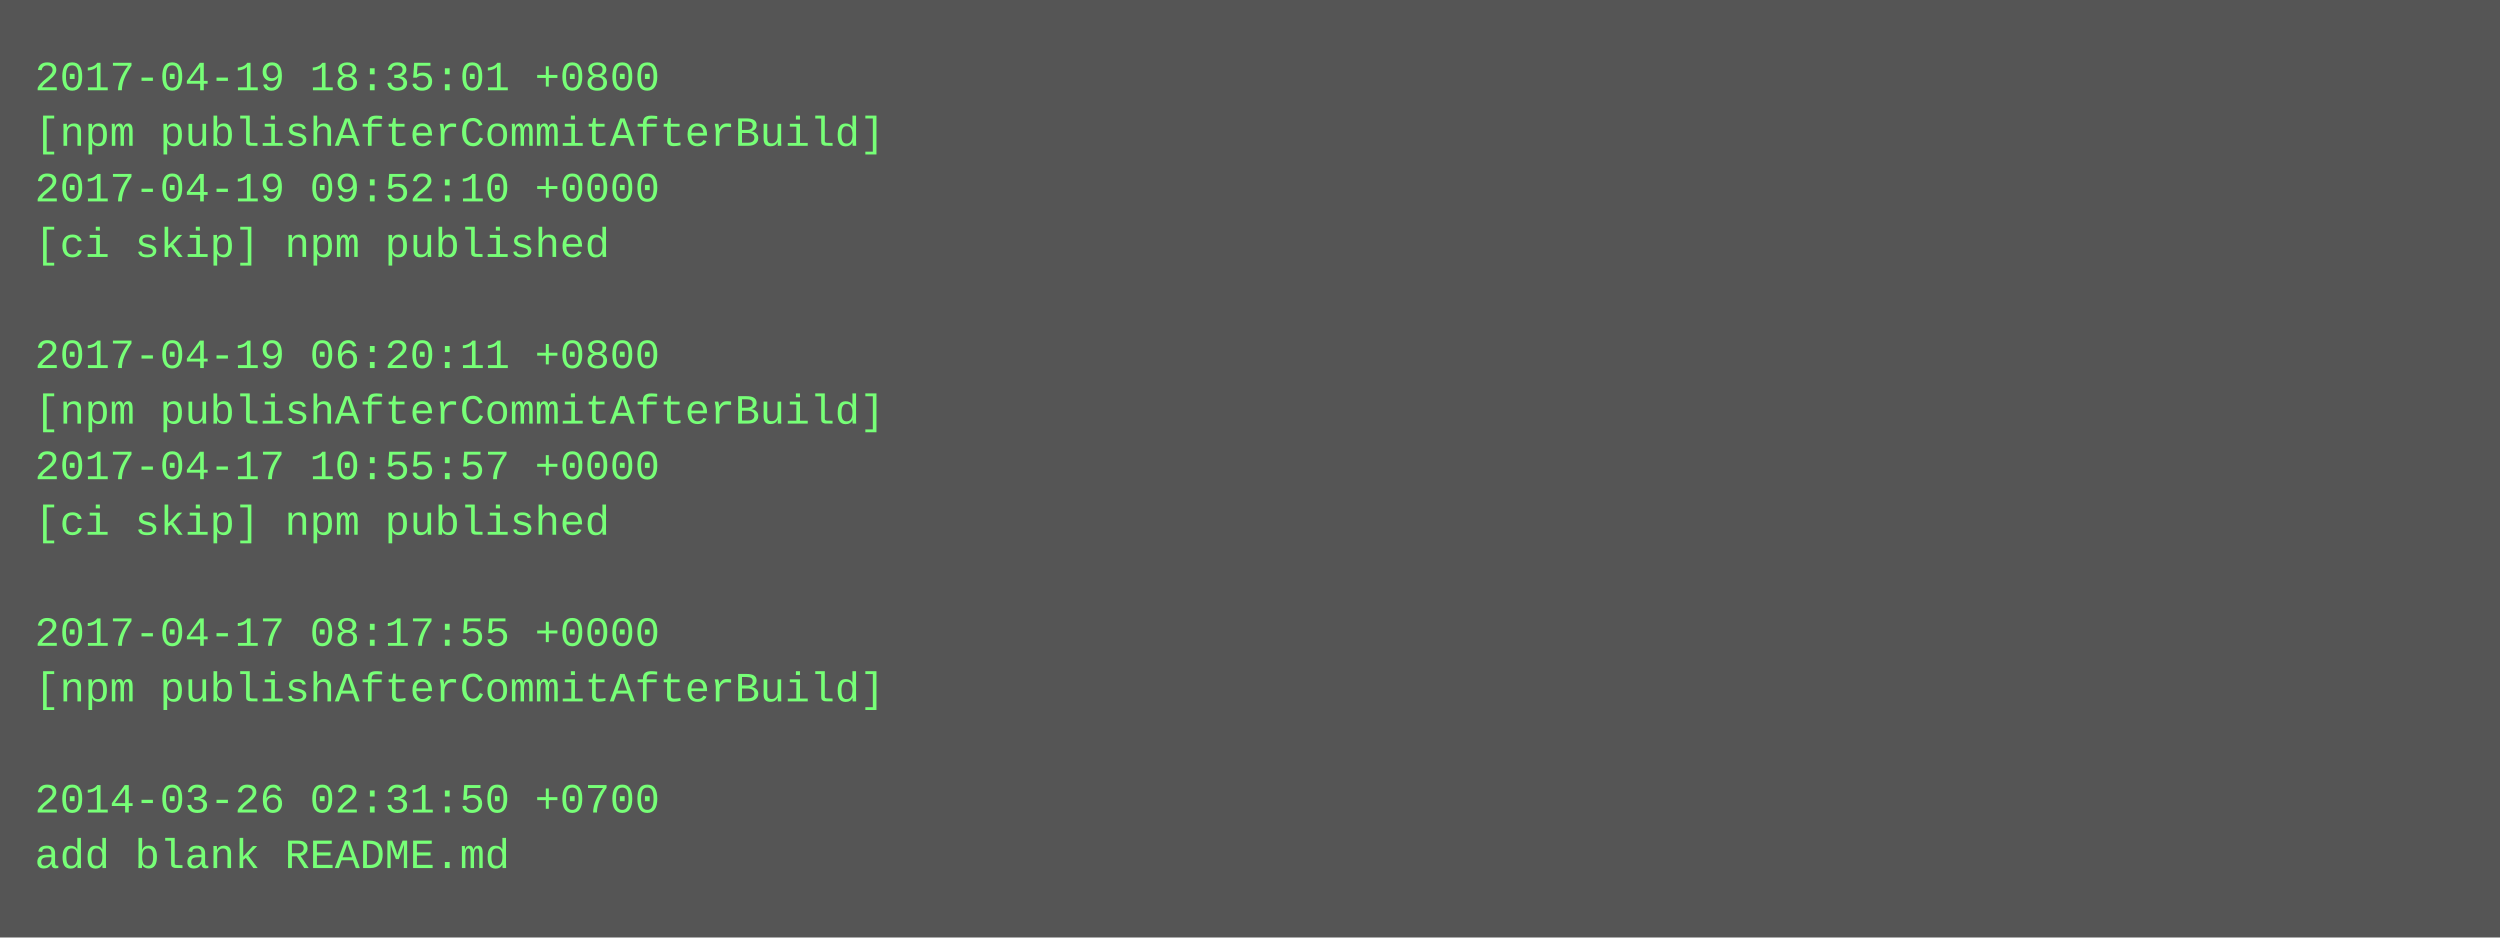
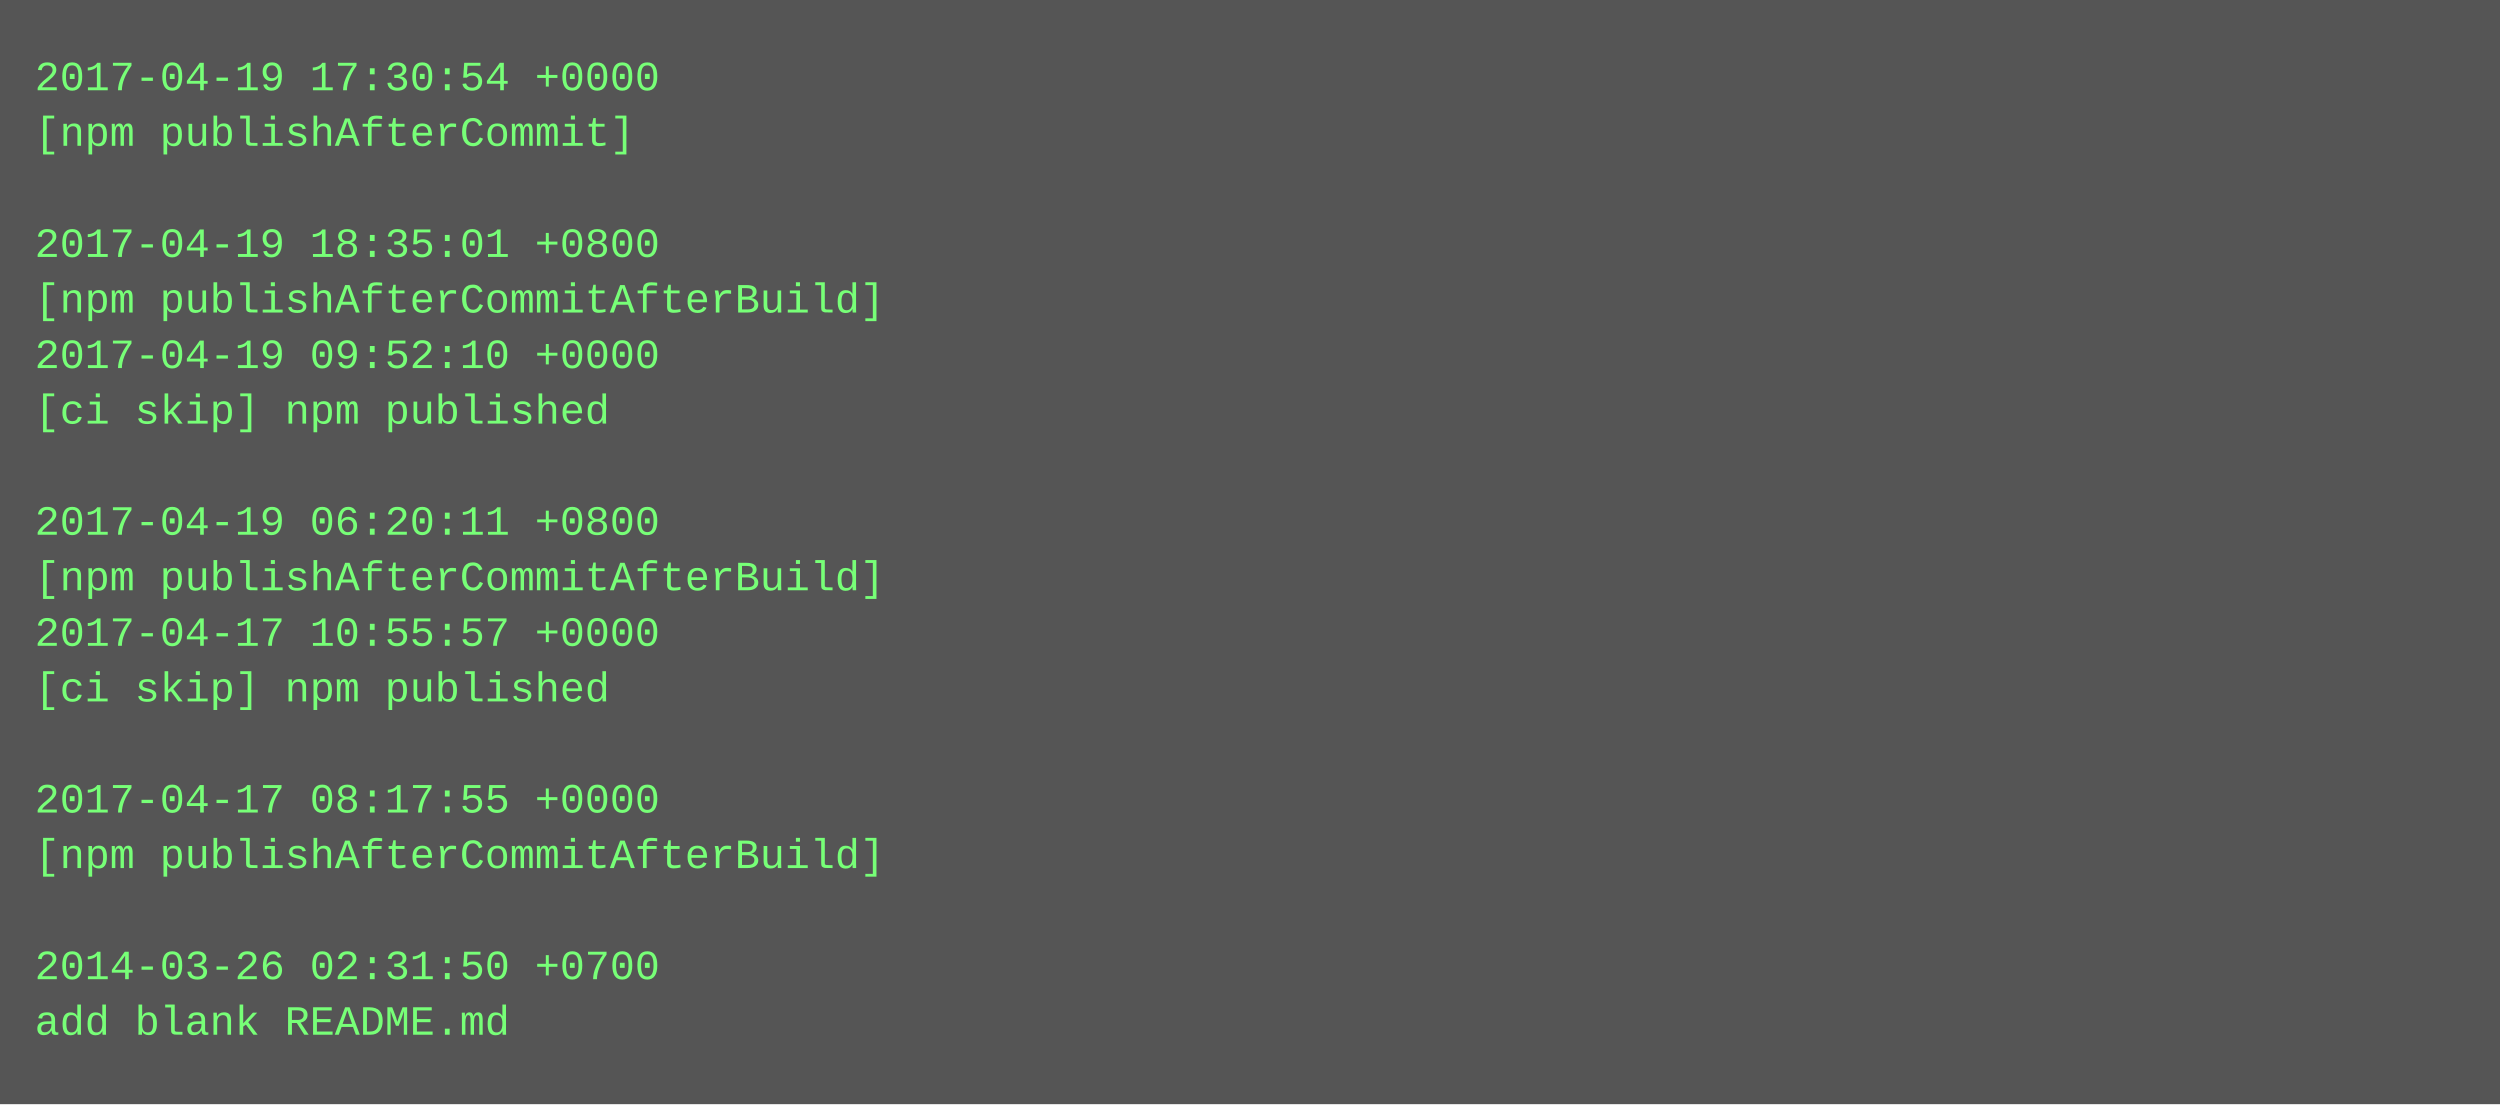
- <svg xmlns="http://www.w3.org/2000/svg" height="270" width="720">
-   <rect height="270" fill="#555" width="720" />
+ <svg xmlns="http://www.w3.org/2000/svg" height="318" width="720">
+   <rect height="318" fill="#555" width="720" />
  <text fill="#7f7" font-family="Courier New" font-size="12" xml:space="preserve">
-     <tspan x="10" y="26">2017-04-19 18:35:01 +0800</tspan>
-     <tspan x="10" y="42">[npm publishAfterCommitAfterBuild]</tspan>
-     <tspan x="10" y="58">2017-04-19 09:52:10 +0000</tspan>
-     <tspan x="10" y="74">[ci skip] npm published</tspan>
-     <tspan x="10" y="90" />
-     <tspan x="10" y="106">2017-04-19 06:20:11 +0800</tspan>
-     <tspan x="10" y="122">[npm publishAfterCommitAfterBuild]</tspan>
-     <tspan x="10" y="138">2017-04-17 10:55:57 +0000</tspan>
-     <tspan x="10" y="154">[ci skip] npm published</tspan>
-     <tspan x="10" y="170" />
-     <tspan x="10" y="186">2017-04-17 08:17:55 +0000</tspan>
-     <tspan x="10" y="202">[npm publishAfterCommitAfterBuild]</tspan>
+     <tspan x="10" y="26">2017-04-19 17:30:54 +0000</tspan>
+     <tspan x="10" y="42">[npm publishAfterCommit]</tspan>
+     <tspan x="10" y="58" />
+     <tspan x="10" y="74">2017-04-19 18:35:01 +0800</tspan>
+     <tspan x="10" y="90">[npm publishAfterCommitAfterBuild]</tspan>
+     <tspan x="10" y="106">2017-04-19 09:52:10 +0000</tspan>
+     <tspan x="10" y="122">[ci skip] npm published</tspan>
+     <tspan x="10" y="138" />
+     <tspan x="10" y="154">2017-04-19 06:20:11 +0800</tspan>
+     <tspan x="10" y="170">[npm publishAfterCommitAfterBuild]</tspan>
+     <tspan x="10" y="186">2017-04-17 10:55:57 +0000</tspan>
+     <tspan x="10" y="202">[ci skip] npm published</tspan>
    <tspan x="10" y="218" />
-     <tspan x="10" y="234">2014-03-26 02:31:50 +0700</tspan>
-     <tspan x="10" y="250">add blank README.md</tspan>
+     <tspan x="10" y="234">2017-04-17 08:17:55 +0000</tspan>
+     <tspan x="10" y="250">[npm publishAfterCommitAfterBuild]</tspan>
+     <tspan x="10" y="266" />
+     <tspan x="10" y="282">2014-03-26 02:31:50 +0700</tspan>
+     <tspan x="10" y="298">add blank README.md</tspan>
  </text>
</svg>
